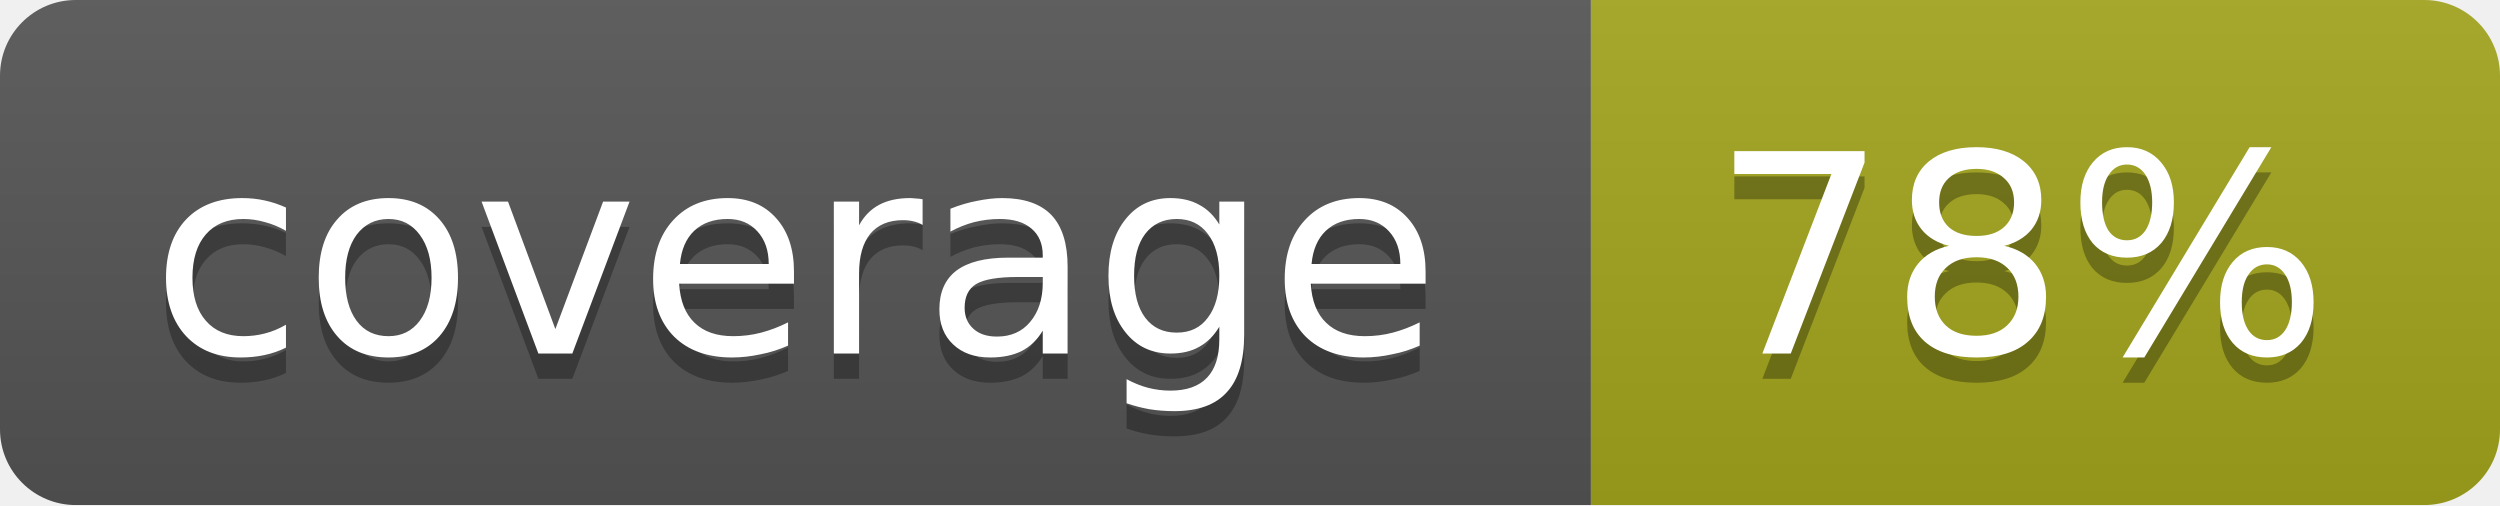
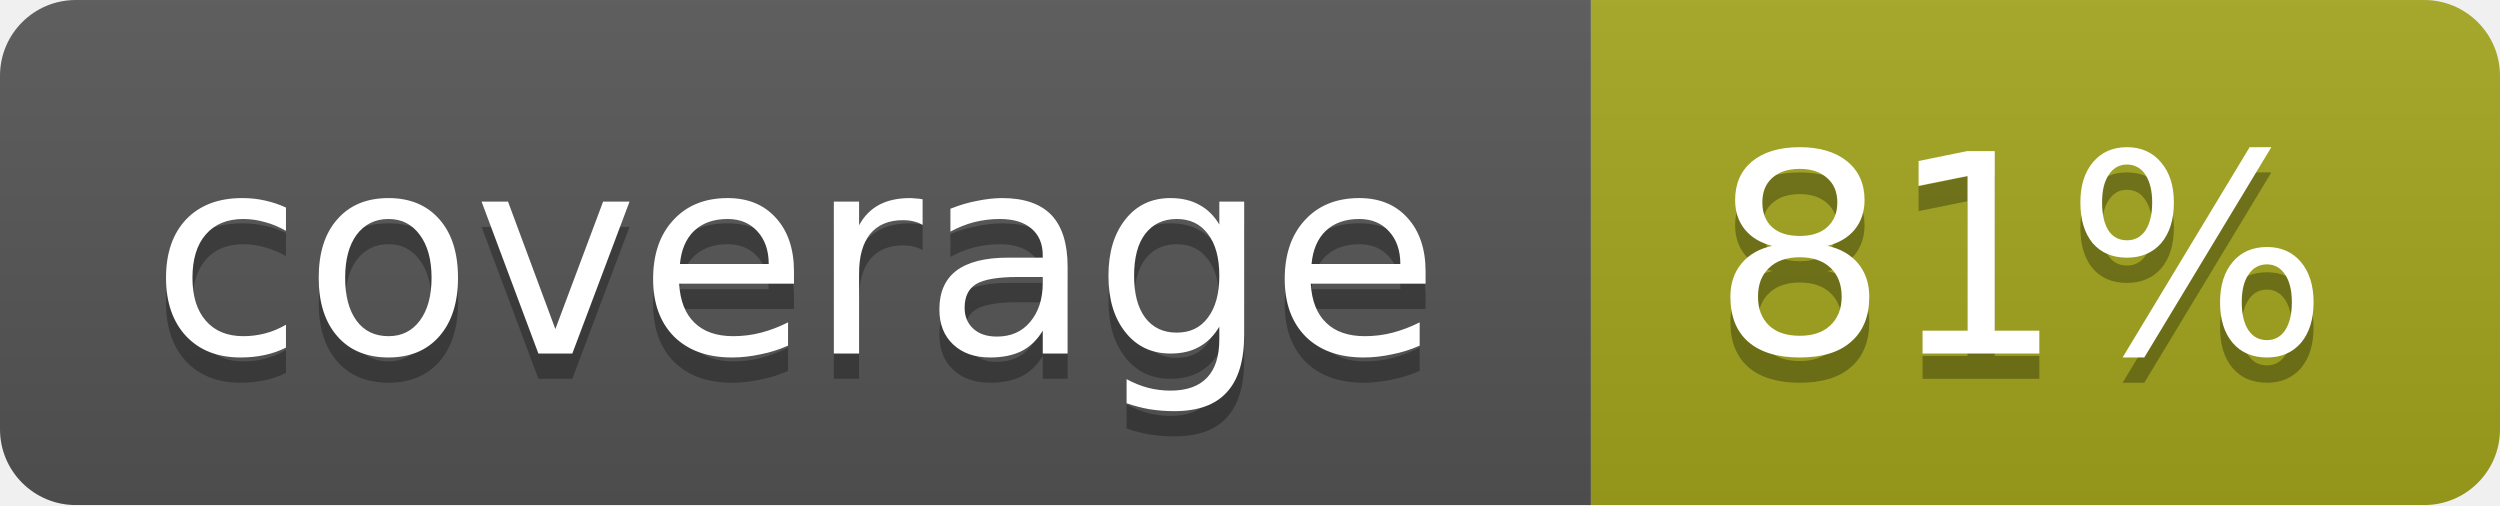
<svg xmlns="http://www.w3.org/2000/svg" width="99" height="20">
  <linearGradient id="b" x2="0" y2="100%">
    <stop offset="0" stop-color="#bbb" stop-opacity=".1" />
    <stop offset="1" stop-opacity=".1" />
  </linearGradient>
  <mask id="a">
    <rect width="99" height="20" rx="3" fill="#fff" />
  </mask>
  <g mask="url(#a)">
    <path fill="#555" d="M0 0h63v20H0z" />
    <path fill="#a4a61d" d="M63 0h36v20H63z" />
    <path fill="url(#b)" d="M0 0h99v20H0z" />
  </g>
  <g fill="#fff" text-anchor="middle" font-family="DejaVu Sans,Verdana,Geneva,sans-serif" font-size="11">
    <text x="31.5" y="15" fill="#010101" fill-opacity=".3">coverage</text>
    <text x="31.5" y="14">coverage</text>
-     <text x="80" y="15" fill="#010101" fill-opacity=".3">78%</text>
-     <text x="80" y="14">78%</text>
+     <text x="80" y="15" fill="#010101" fill-opacity=".3">81%</text>
+     <text x="80" y="14">81%</text>
  </g>
</svg>
